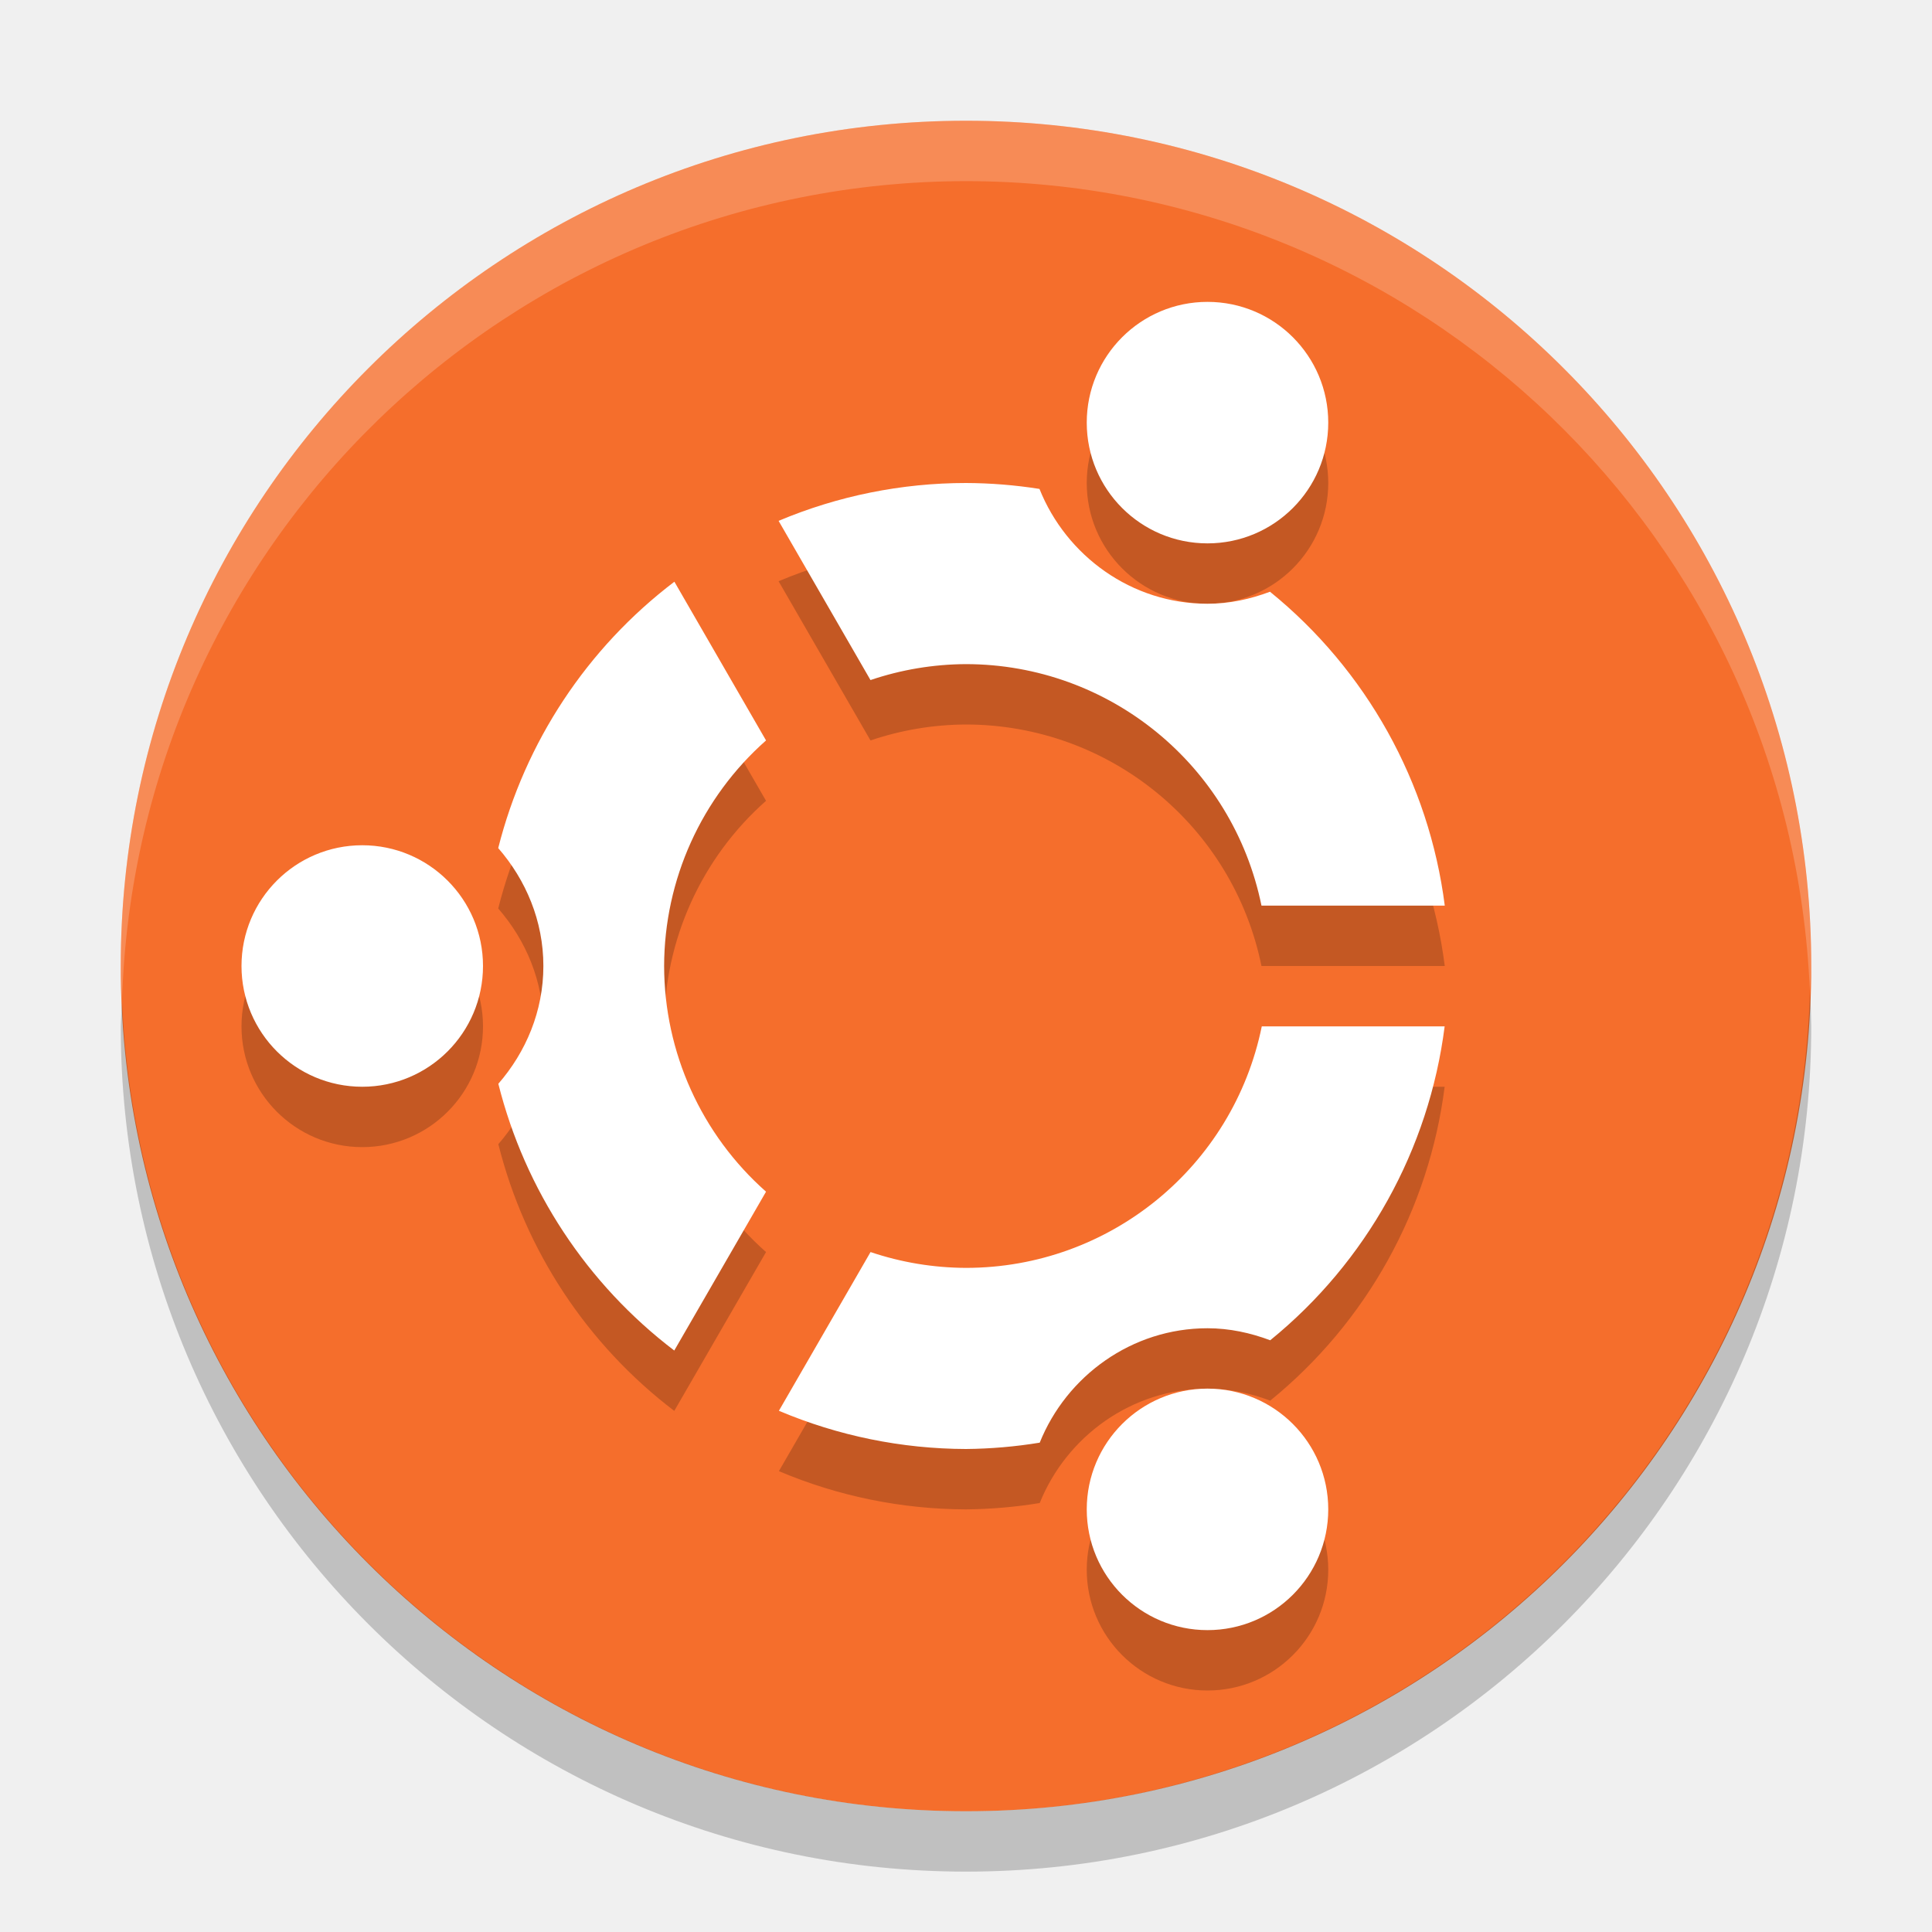
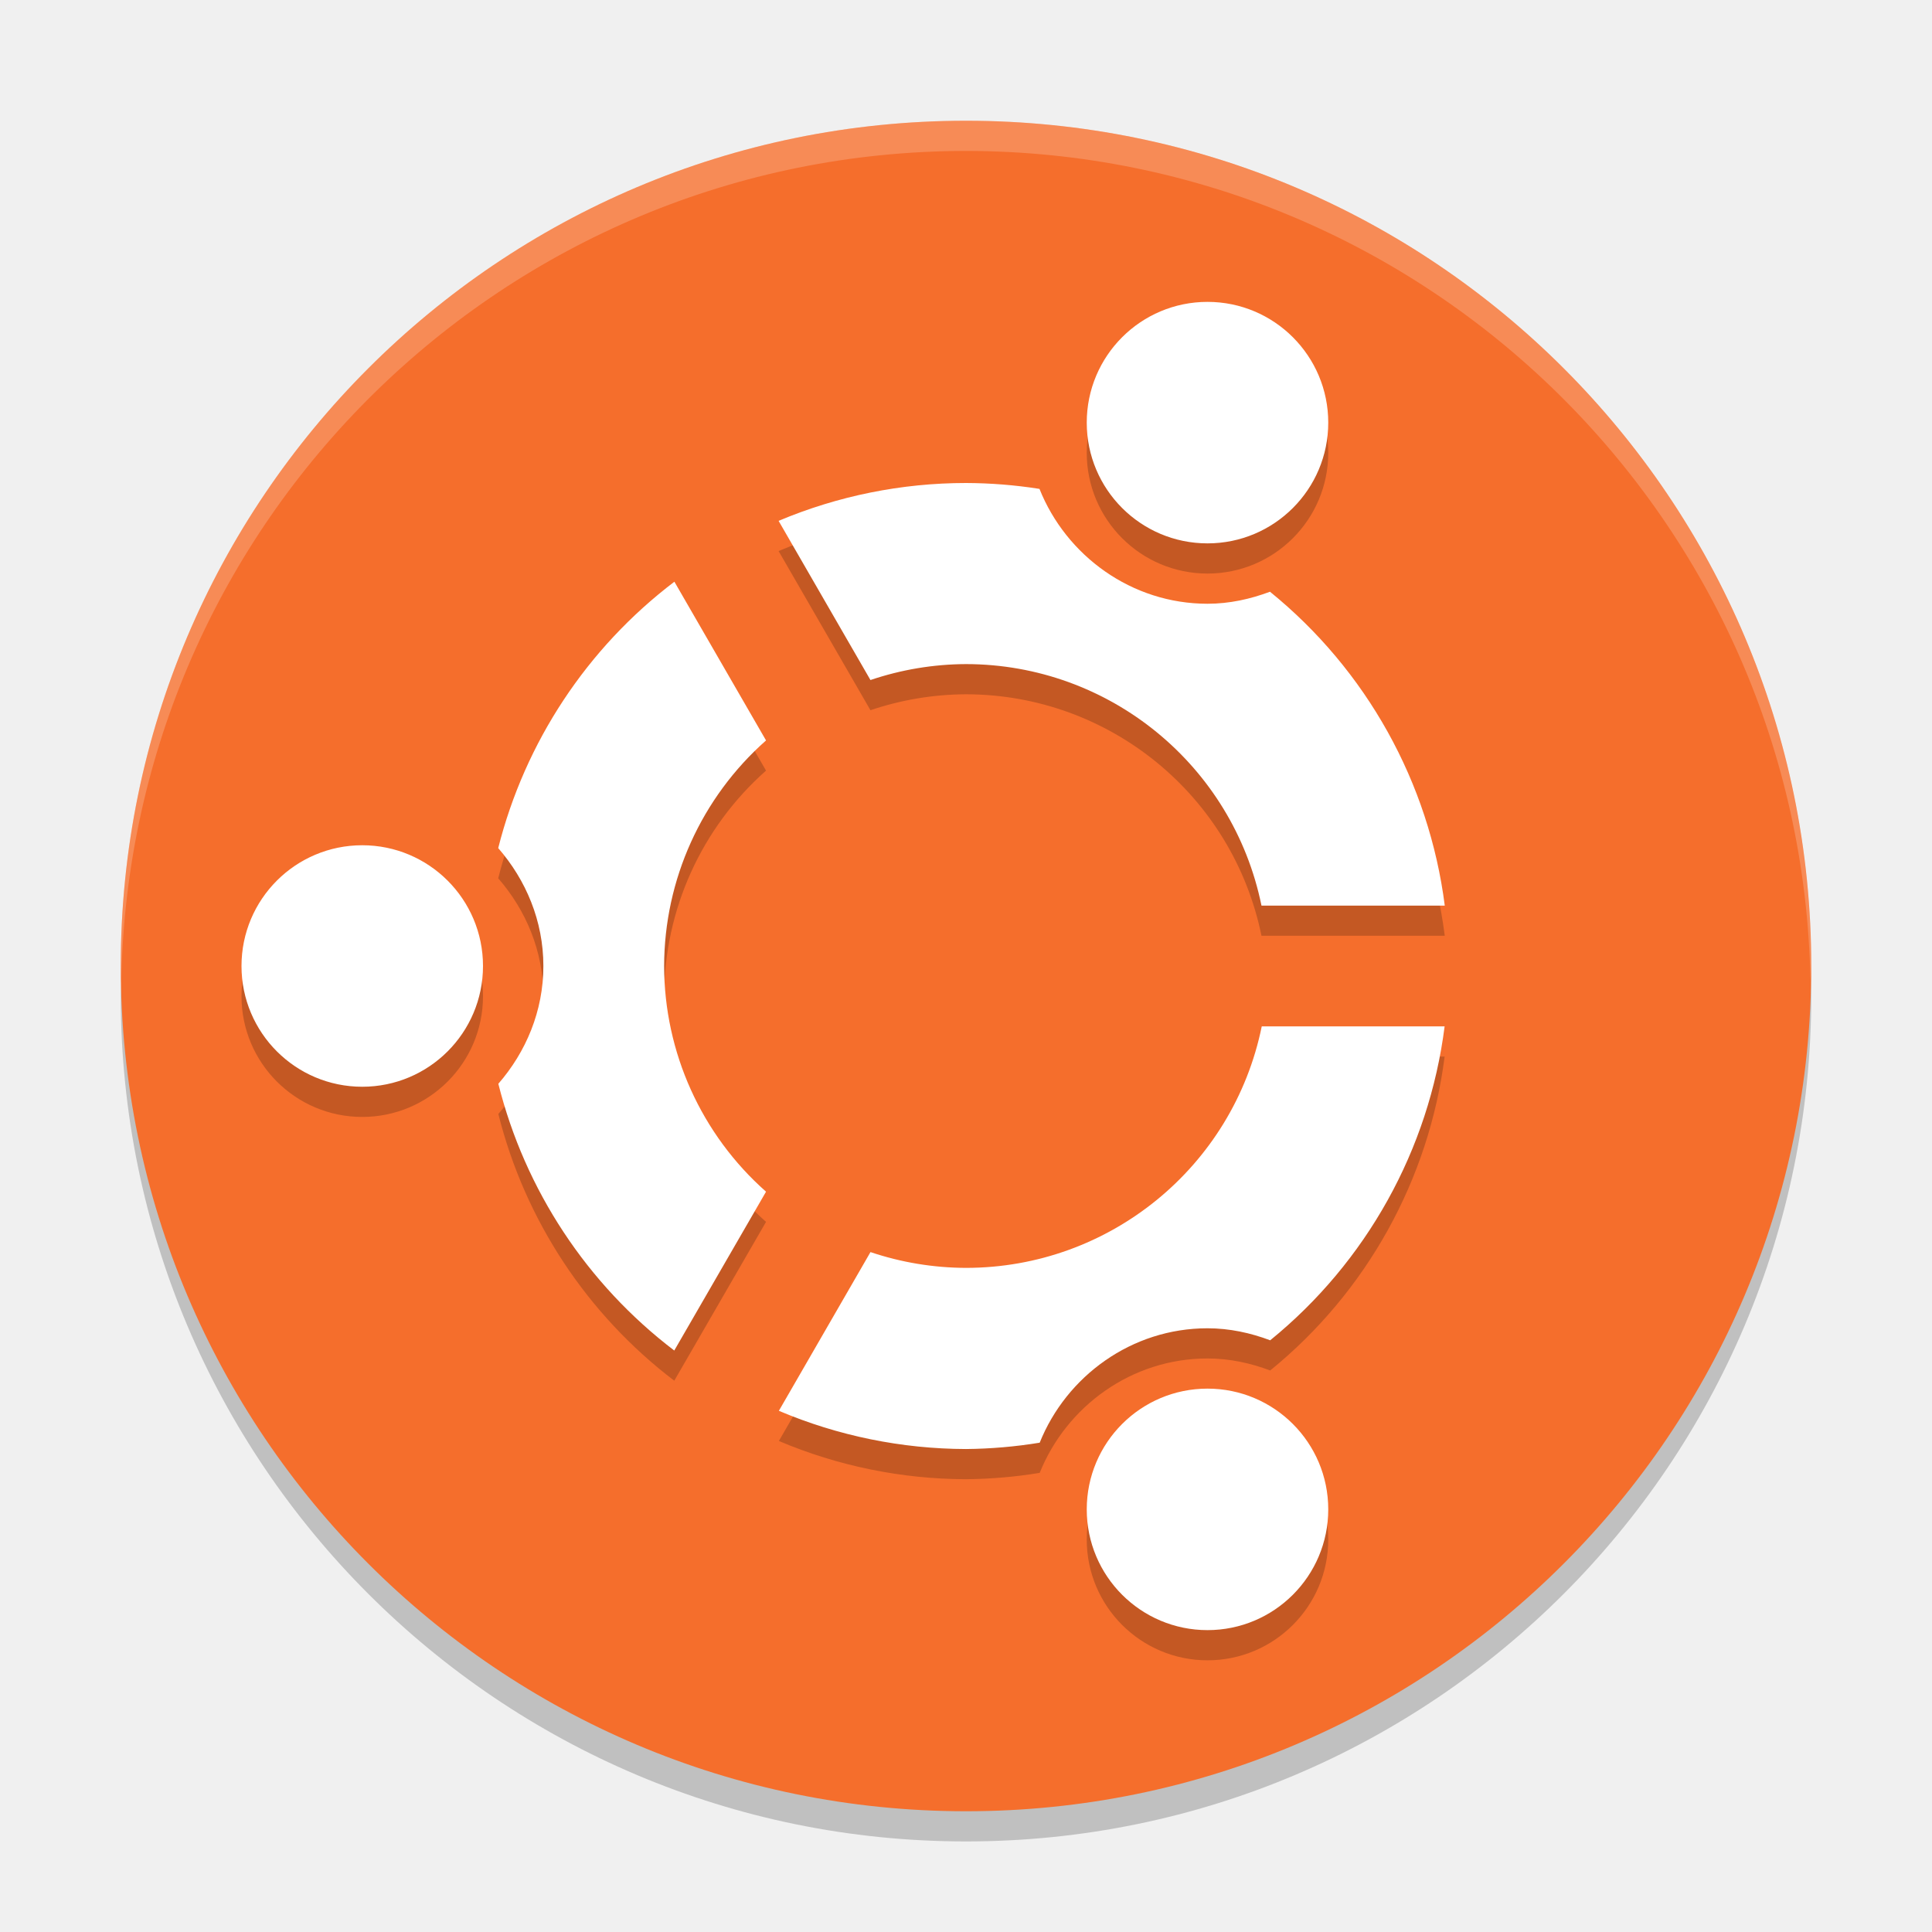
- <svg xmlns="http://www.w3.org/2000/svg" height="32" width="32" version="1.1">
-   <path d="m30 16a14 14 0 0 1 -14 14 14 14 0 0 1 -14 -14 14 14 0 0 1 14 -14 14 14 0 0 1 14 14z" fill="#f56e2c" />
-   <path opacity=".2" d="m29.979 16.414a14 14 0 0 1 -13.979 13.586 14 14 0 0 1 -13.978 -13.414 14 14 0 0 0 -0.022 0.414 14 14 0 0 0 14 14 14 14 0 0 0 14 -14 14 14 0 0 0 -0.021 -0.586z" />
-   <path opacity=".2" stroke-width="4" d="m23.93 16a8 8 0 0 0 -2.895 -5.199c-0.325 0.121-0.67 0.199-1.035 0.199-1.258 0-2.34-0.794-2.783-1.902a8 8 0 0 0 -1.217 -0.098 8 8 0 0 0 -3.104 0.627l1.522 2.637a5 5 0 0 1 1.582 -0.264 5 5 0 0 1 4.894 4h3.035zm-0.002 2h-3.029a5 5 0 0 1 -4.898 4 5 5 0 0 1 -1.582 -0.262l-1.518 2.629a8 8 0 0 0 3.099 0.633 8 8 0 0 0 1.221 -0.105c0.444-1.104 1.524-1.895 2.779-1.895 0.366 0 0.713 0.077 1.039 0.199a8 8 0 0 0 2.889 -5.199zm-1.928-10a2 2 0 0 0 -2 -2 2 2 0 0 0 -2 2 2 2 0 0 0 2 2 2 2 0 0 0 2 -2zm0 18a2 2 0 0 0 -2 -2 2 2 0 0 0 -2 2 2 2 0 0 0 2 2 2 2 0 0 0 2 -2zm-9.312-12.736-1.518-2.629a8 8 0 0 0 -2.918 4.412c0.459 0.528 0.748 1.206 0.748 1.953 0 0.746-0.288 1.424-0.746 1.951a8 8 0 0 0 2.914 4.418l1.52-2.631a5 5 0 0 1 -1.688 -3.738 5 5 0 0 1 1.688 -3.736zm-4.688 3.736a2 2 0 0 0 -2 -2 2 2 0 0 0 -2 2 2 2 0 0 0 2 2 2 2 0 0 0 2 -2z" />
-   <path d="m23.93 15a8 8 0 0 0 -2.895 -5.199c-0.325 0.122-0.67 0.199-1.035 0.199-1.258 0-2.34-0.794-2.783-1.902a8 8 0 0 0 -1.217 -0.098 8 8 0 0 0 -3.104 0.627l1.522 2.637a5 5 0 0 1 1.582 -0.264 5 5 0 0 1 4.894 4h3.035zm-0.002 2h-3.029a5 5 0 0 1 -4.898 4 5 5 0 0 1 -1.582 -0.262l-1.518 2.629a8 8 0 0 0 3.099 0.633 8 8 0 0 0 1.221 -0.105c0.444-1.104 1.524-1.895 2.779-1.895 0.366 0 0.713 0.077 1.039 0.199a8 8 0 0 0 2.889 -5.199zm-1.928-10a2 2 0 0 0 -2 -2 2 2 0 0 0 -2 2 2 2 0 0 0 2 2 2 2 0 0 0 2 -2zm0 18a2 2 0 0 0 -2 -2 2 2 0 0 0 -2 2 2 2 0 0 0 2 2 2 2 0 0 0 2 -2zm-9.312-12.736-1.518-2.629a8 8 0 0 0 -2.918 4.412c0.459 0.528 0.748 1.206 0.748 1.953 0 0.746-0.288 1.424-0.746 1.951a8 8 0 0 0 2.914 4.418l1.52-2.631a5 5 0 0 1 -1.688 -3.738 5 5 0 0 1 1.688 -3.736zm-4.688 3.736a2 2 0 0 0 -2 -2 2 2 0 0 0 -2 2 2 2 0 0 0 2 2 2 2 0 0 0 2 -2z" stroke-width="4" fill="#fff" />
-   <path opacity=".2" d="m16 2a14 14 0 0 0 -14 14 14 14 0 0 0 0.021 0.586 14 14 0 0 1 13.978 -13.586 14 14 0 0 1 13.978 13.414 14 14 0 0 0 0.022 -0.414 14 14 0 0 0 -14 -14z" fill="#fff" />
+ <svg xmlns="http://www.w3.org/2000/svg" height="64" width="64" version="1.1" id="svg2">
+   <defs id="defs16" />
+   <path style="opacity:0.2" d="M 59.958,31.828 A 28,28 0 0 1 32,59 28,28 0 0 1 4.044,32.172 28,28 0 0 0 4,33 28,28 0 0 0 32,61 28,28 0 0 0 60,33 28,28 0 0 0 59.958,31.828 Z" id="path6" />
+   <path style="fill:#f56e2c" d="M 60,32 A 28,28 0 0 1 32,60 28,28 0 0 1 4,32 28,28 0 0 1 32,4 28,28 0 0 1 60,32 Z" id="path4" />
+   <path style="opacity:0.2;stroke-width:4" d="M 47.86,31 A 16,16 0 0 0 42.07,20.602 C 41.42,20.844 40.73,21 40,21 37.484,21 35.32,19.412 34.434,17.195 A 16,16 0 0 0 32,17 16,16 0 0 0 25.792,18.254 l 3.043,5.273 a 10,10 0 0 1 3.164,-0.528 10,10 0 0 1 9.789,8 l 6.07,0 z m -0.004,4 -6.059,0 a 10,10 0 0 1 -9.797,8 10,10 0 0 1 -3.164,-0.523 l -3.035,5.258 a 16,16 0 0 0 6.198,1.266 16,16 0 0 0 2.442,-0.21 c 0.888,-2.208 3.048,-3.79 5.558,-3.79 0.732,0 1.427,0.153 2.078,0.398 a 16,16 0 0 0 5.778,-10.398 z M 44,15 a 4,4 0 0 0 -4,-4 4,4 0 0 0 -4,4 4,4 0 0 0 4,4 4,4 0 0 0 4,-4 z m 0,36 a 4,4 0 0 0 -4,-4 4,4 0 0 0 -4,4 4,4 0 0 0 4,4 4,4 0 0 0 4,-4 z M 25.376,25.528 22.34,20.27 a 16,16 0 0 0 -5.836,8.824 c 0.918,1.055 1.496,2.413 1.496,3.906 0,1.492 -0.576,2.848 -1.492,3.902 a 16,16 0 0 0 5.828,8.836 l 3.04,-5.262 a 10,10 0 0 1 -3.376,-7.476 10,10 0 0 1 3.376,-7.472 z M 16,33 a 4,4 0 0 0 -4,-4 4,4 0 0 0 -4,4 4,4 0 0 0 4,4 4,4 0 0 0 4,-4 z" id="path8" />
+   <path style="fill:#ffffff;stroke-width:4" d="M 47.86,30 A 16,16 0 0 0 42.07,19.602 C 41.42,19.845 40.73,20 40,20 37.484,20 35.32,18.411 34.434,16.195 A 16,16 0 0 0 32,16 16,16 0 0 0 25.792,17.254 l 3.043,5.273 a 10,10 0 0 1 3.164,-0.528 10,10 0 0 1 9.789,8 l 6.07,0 z m -0.004,4 -6.059,0 a 10,10 0 0 1 -9.797,8 10,10 0 0 1 -3.164,-0.523 l -3.035,5.258 a 16,16 0 0 0 6.198,1.266 16,16 0 0 0 2.442,-0.21 c 0.888,-2.208 3.048,-3.79 5.558,-3.79 0.732,0 1.427,0.153 2.078,0.398 a 16,16 0 0 0 5.778,-10.398 z M 44,14 a 4,4 0 0 0 -4,-4 4,4 0 0 0 -4,4 4,4 0 0 0 4,4 4,4 0 0 0 4,-4 z m 0,36 a 4,4 0 0 0 -4,-4 4,4 0 0 0 -4,4 4,4 0 0 0 4,4 4,4 0 0 0 4,-4 z M 25.376,24.528 22.34,19.27 a 16,16 0 0 0 -5.836,8.824 c 0.918,1.055 1.496,2.413 1.496,3.906 0,1.492 -0.576,2.848 -1.492,3.902 a 16,16 0 0 0 5.828,8.836 l 3.04,-5.262 a 10,10 0 0 1 -3.376,-7.476 10,10 0 0 1 3.376,-7.472 z M 16,32 a 4,4 0 0 0 -4,-4 4,4 0 0 0 -4,4 4,4 0 0 0 4,4 4,4 0 0 0 4,-4 z" id="path10" />
+   <path style="opacity:0.2;fill:#ffffff" d="M 31.998 4 A 28 28 0 0 0 4 32 A 28 28 0 0 0 4.018 32.492 A 28 28 0 0 1 31.998 5 L 32 5 A 28 28 0 0 1 59.973 32.488 A 28 28 0 0 0 59.998 32 A 28 28 0 0 0 32 4 L 31.998 4 z " id="path12" />
</svg>
